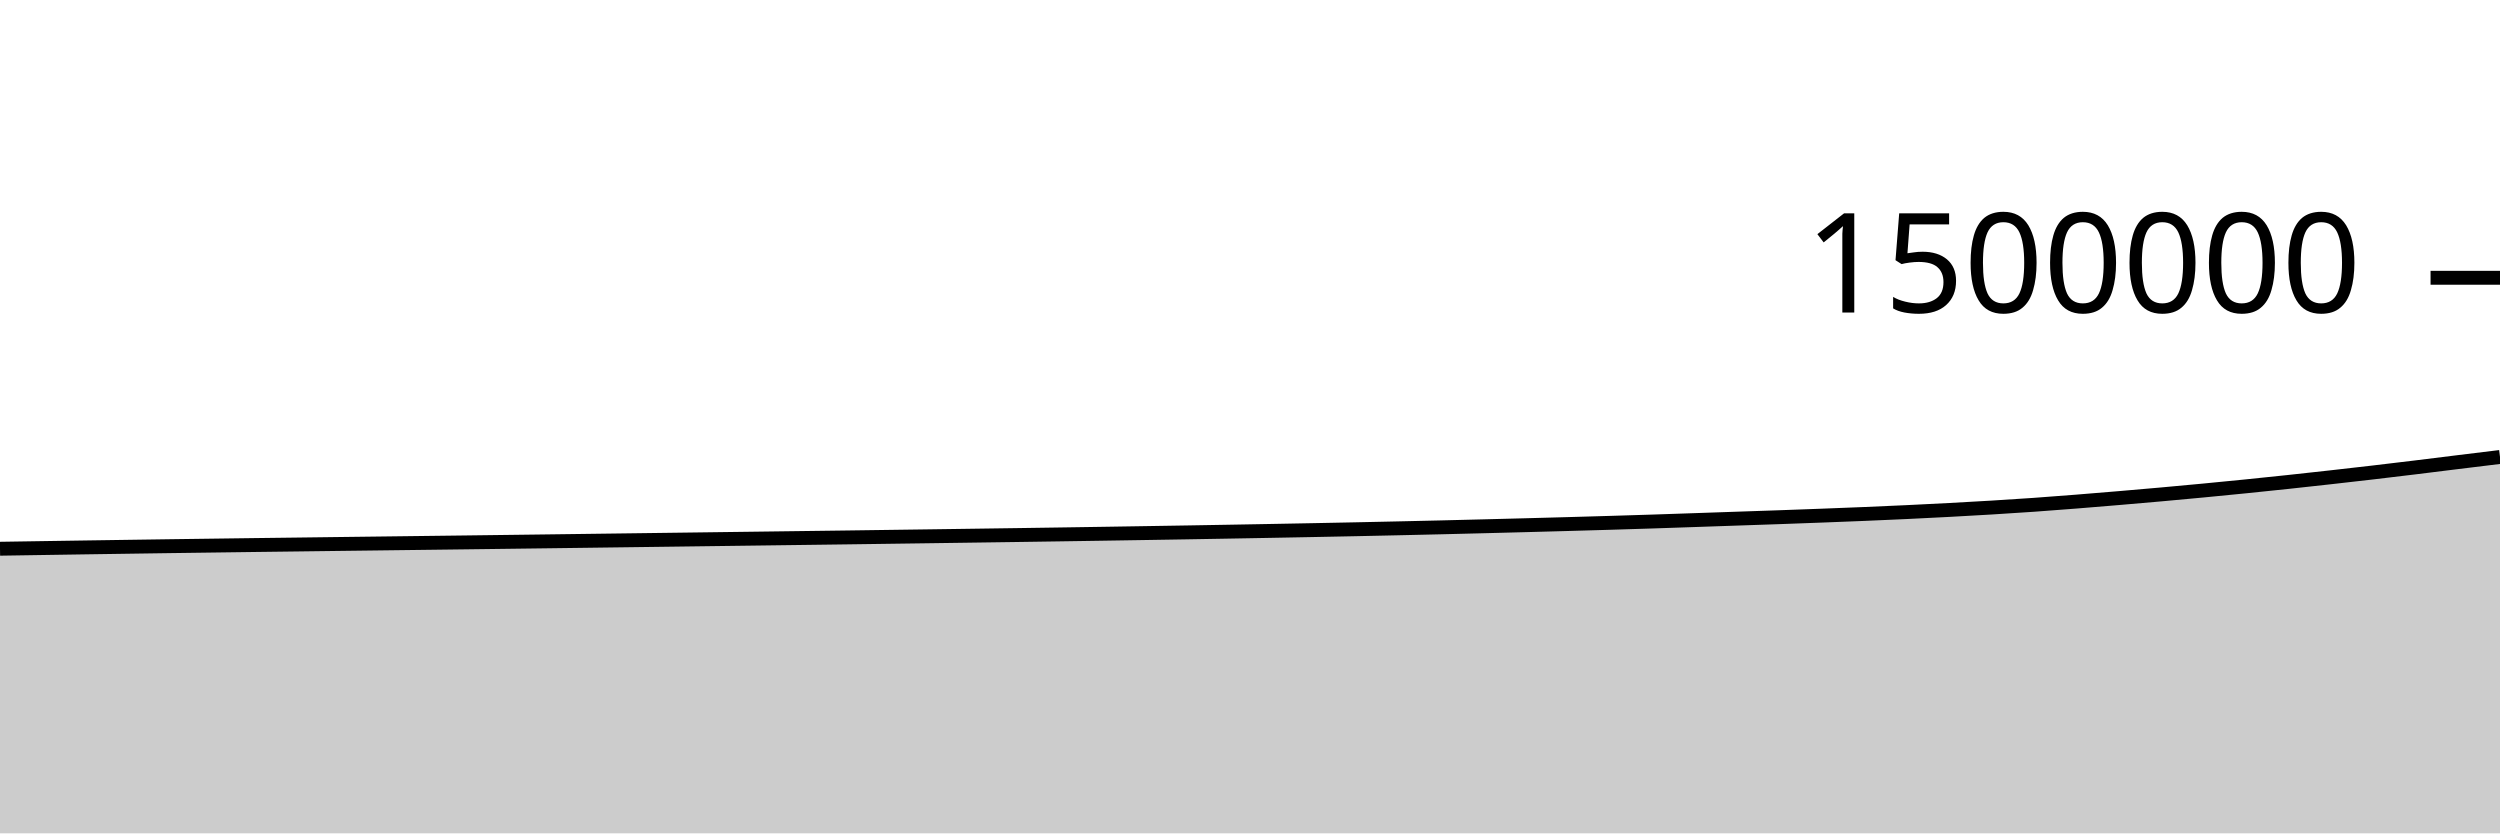
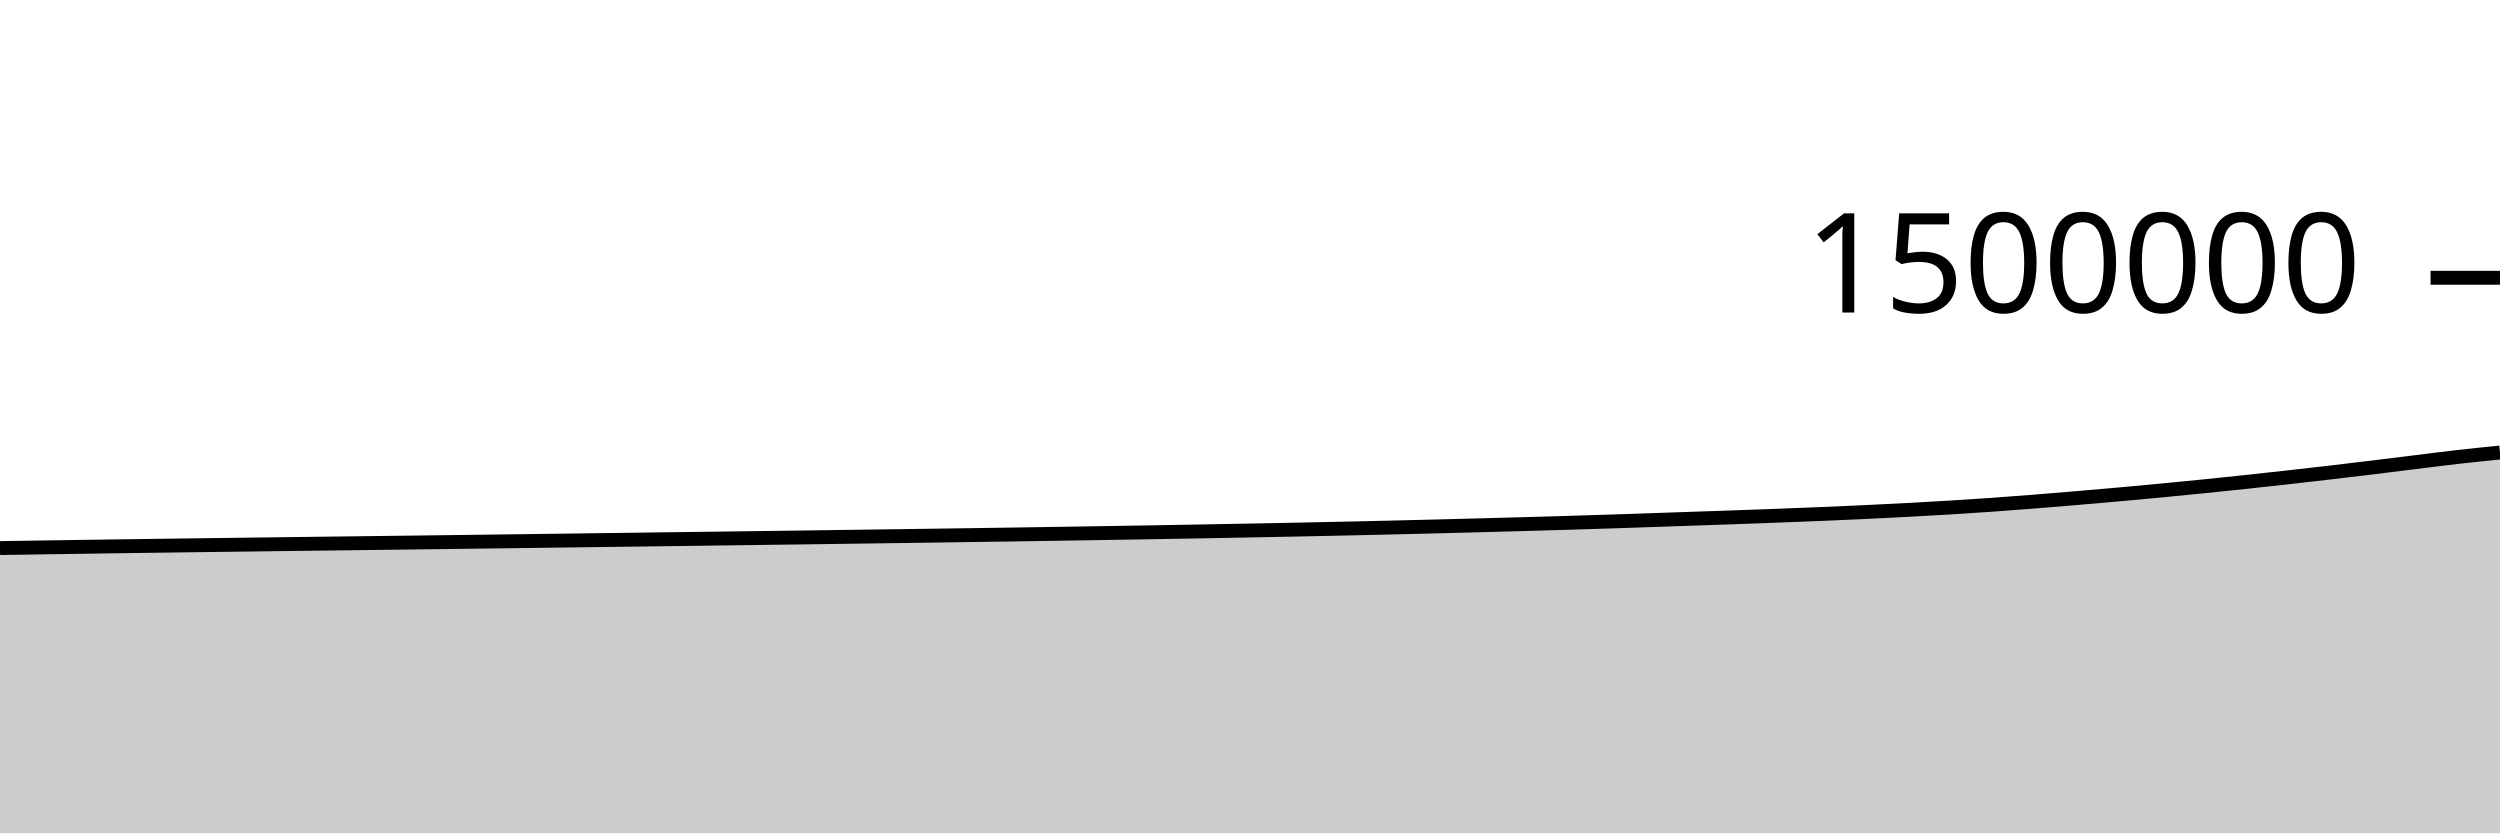
<svg xmlns="http://www.w3.org/2000/svg" viewBox="0 0 180 60">
  <g transform="translate(0,20)">
-     <path class="area" fill="rgba(0, 0, 0, 0.2)" d="M0,19.509C1.017,19.493,2.034,19.477,3.051,19.461C4.068,19.445,5.085,19.429,6.102,19.414C7.119,19.398,8.136,19.383,9.153,19.369C10.169,19.354,11.186,19.339,12.203,19.325C13.22,19.311,14.237,19.297,15.254,19.284C16.271,19.27,17.288,19.257,18.305,19.243C19.322,19.23,20.339,19.218,21.356,19.205C22.373,19.192,23.39,19.179,24.407,19.166C25.424,19.154,26.441,19.141,27.458,19.128C28.475,19.116,29.492,19.103,30.508,19.09C31.525,19.077,32.542,19.065,33.559,19.052C34.576,19.039,35.593,19.026,36.61,19.013C37.627,19,38.644,18.987,39.661,18.974C40.678,18.96,41.695,18.947,42.712,18.934C43.729,18.921,44.746,18.908,45.763,18.894C46.78,18.881,47.797,18.868,48.814,18.854C49.831,18.841,50.847,18.828,51.864,18.814C52.881,18.801,53.898,18.788,54.915,18.774C55.932,18.761,56.949,18.748,57.966,18.734C58.983,18.721,60,18.707,61.017,18.694C62.034,18.68,63.051,18.666,64.068,18.652C65.085,18.638,66.102,18.624,67.119,18.61C68.136,18.596,69.153,18.582,70.169,18.567C71.186,18.553,72.203,18.539,73.22,18.524C74.237,18.509,75.254,18.494,76.271,18.479C77.288,18.464,78.305,18.448,79.322,18.432C80.339,18.416,81.356,18.4,82.373,18.383C83.39,18.367,84.407,18.35,85.424,18.333C86.441,18.315,87.458,18.298,88.475,18.28C89.492,18.262,90.508,18.244,91.525,18.225C92.542,18.206,93.559,18.187,94.576,18.167C95.593,18.148,96.61,18.127,97.627,18.106C98.644,18.085,99.661,18.063,100.678,18.04C101.695,18.018,102.712,17.994,103.729,17.97C104.746,17.946,105.763,17.92,106.78,17.894C107.797,17.868,108.814,17.842,109.831,17.815C110.847,17.787,111.864,17.76,112.881,17.732C113.898,17.703,114.915,17.674,115.932,17.644C116.949,17.613,117.966,17.582,118.983,17.549C120,17.516,121.017,17.481,122.034,17.446C123.051,17.412,124.068,17.376,125.085,17.341C126.102,17.306,127.119,17.273,128.136,17.237C129.153,17.201,130.169,17.164,131.186,17.125C132.203,17.087,133.22,17.047,134.237,17.005C135.254,16.962,136.271,16.918,137.288,16.87C138.305,16.822,139.322,16.771,140.339,16.717C141.356,16.662,142.373,16.605,143.39,16.544C144.407,16.482,145.424,16.417,146.441,16.346C147.458,16.274,148.475,16.195,149.492,16.115C150.508,16.034,151.525,15.95,152.542,15.864C153.559,15.778,154.576,15.69,155.593,15.599C156.61,15.508,157.627,15.414,158.644,15.317C159.661,15.22,160.678,15.12,161.695,15.018C162.712,14.915,163.729,14.81,164.746,14.701C165.763,14.593,166.78,14.48,167.797,14.366C168.814,14.252,169.831,14.137,170.847,14.018C171.864,13.899,172.881,13.777,173.898,13.653C174.915,13.53,175.932,13.4,176.949,13.275C177.966,13.15,178.983,13.026,180,12.902L180,40C178.983,40,177.966,40,176.949,40C175.932,40,174.915,40,173.898,40C172.881,40,171.864,40,170.847,40C169.831,40,168.814,40,167.797,40C166.78,40,165.763,40,164.746,40C163.729,40,162.712,40,161.695,40C160.678,40,159.661,40,158.644,40C157.627,40,156.61,40,155.593,40C154.576,40,153.559,40,152.542,40C151.525,40,150.508,40,149.492,40C148.475,40,147.458,40,146.441,40C145.424,40,144.407,40,143.39,40C142.373,40,141.356,40,140.339,40C139.322,40,138.305,40,137.288,40C136.271,40,135.254,40,134.237,40C133.22,40,132.203,40,131.186,40C130.169,40,129.153,40,128.136,40C127.119,40,126.102,40,125.085,40C124.068,40,123.051,40,122.034,40C121.017,40,120,40,118.983,40C117.966,40,116.949,40,115.932,40C114.915,40,113.898,40,112.881,40C111.864,40,110.847,40,109.831,40C108.814,40,107.797,40,106.78,40C105.763,40,104.746,40,103.729,40C102.712,40,101.695,40,100.678,40C99.661,40,98.644,40,97.627,40C96.61,40,95.593,40,94.576,40C93.559,40,92.542,40,91.525,40C90.508,40,89.492,40,88.475,40C87.458,40,86.441,40,85.424,40C84.407,40,83.39,40,82.373,40C81.356,40,80.339,40,79.322,40C78.305,40,77.288,40,76.271,40C75.254,40,74.237,40,73.22,40C72.203,40,71.186,40,70.169,40C69.153,40,68.136,40,67.119,40C66.102,40,65.085,40,64.068,40C63.051,40,62.034,40,61.017,40C60,40,58.983,40,57.966,40C56.949,40,55.932,40,54.915,40C53.898,40,52.881,40,51.864,40C50.847,40,49.831,40,48.814,40C47.797,40,46.78,40,45.763,40C44.746,40,43.729,40,42.712,40C41.695,40,40.678,40,39.661,40C38.644,40,37.627,40,36.61,40C35.593,40,34.576,40,33.559,40C32.542,40,31.525,40,30.508,40C29.492,40,28.475,40,27.458,40C26.441,40,25.424,40,24.407,40C23.39,40,22.373,40,21.356,40C20.339,40,19.322,40,18.305,40C17.288,40,16.271,40,15.254,40C14.237,40,13.22,40,12.203,40C11.186,40,10.169,40,9.153,40C8.136,40,7.119,40,6.102,40C5.085,40,4.068,40,3.051,40C2.034,40,1.017,40,0,40Z" />
-     <path class="line" stroke="black" fill="none" d="M0,19.509C1.017,19.493,2.034,19.477,3.051,19.461C4.068,19.445,5.085,19.429,6.102,19.414C7.119,19.398,8.136,19.383,9.153,19.369C10.169,19.354,11.186,19.339,12.203,19.325C13.22,19.311,14.237,19.297,15.254,19.284C16.271,19.27,17.288,19.257,18.305,19.243C19.322,19.23,20.339,19.218,21.356,19.205C22.373,19.192,23.39,19.179,24.407,19.166C25.424,19.154,26.441,19.141,27.458,19.128C28.475,19.116,29.492,19.103,30.508,19.09C31.525,19.077,32.542,19.065,33.559,19.052C34.576,19.039,35.593,19.026,36.61,19.013C37.627,19,38.644,18.987,39.661,18.974C40.678,18.96,41.695,18.947,42.712,18.934C43.729,18.921,44.746,18.908,45.763,18.894C46.78,18.881,47.797,18.868,48.814,18.854C49.831,18.841,50.847,18.828,51.864,18.814C52.881,18.801,53.898,18.788,54.915,18.774C55.932,18.761,56.949,18.748,57.966,18.734C58.983,18.721,60,18.707,61.017,18.694C62.034,18.68,63.051,18.666,64.068,18.652C65.085,18.638,66.102,18.624,67.119,18.61C68.136,18.596,69.153,18.582,70.169,18.567C71.186,18.553,72.203,18.539,73.22,18.524C74.237,18.509,75.254,18.494,76.271,18.479C77.288,18.464,78.305,18.448,79.322,18.432C80.339,18.416,81.356,18.4,82.373,18.383C83.39,18.367,84.407,18.35,85.424,18.333C86.441,18.315,87.458,18.298,88.475,18.28C89.492,18.262,90.508,18.244,91.525,18.225C92.542,18.206,93.559,18.187,94.576,18.167C95.593,18.148,96.61,18.127,97.627,18.106C98.644,18.085,99.661,18.063,100.678,18.04C101.695,18.018,102.712,17.994,103.729,17.97C104.746,17.946,105.763,17.92,106.78,17.894C107.797,17.868,108.814,17.842,109.831,17.815C110.847,17.787,111.864,17.76,112.881,17.732C113.898,17.703,114.915,17.674,115.932,17.644C116.949,17.613,117.966,17.582,118.983,17.549C120,17.516,121.017,17.481,122.034,17.446C123.051,17.412,124.068,17.376,125.085,17.341C126.102,17.306,127.119,17.273,128.136,17.237C129.153,17.201,130.169,17.164,131.186,17.125C132.203,17.087,133.22,17.047,134.237,17.005C135.254,16.962,136.271,16.918,137.288,16.87C138.305,16.822,139.322,16.771,140.339,16.717C141.356,16.662,142.373,16.605,143.39,16.544C144.407,16.482,145.424,16.417,146.441,16.346C147.458,16.274,148.475,16.195,149.492,16.115C150.508,16.034,151.525,15.95,152.542,15.864C153.559,15.778,154.576,15.69,155.593,15.599C156.61,15.508,157.627,15.414,158.644,15.317C159.661,15.22,160.678,15.12,161.695,15.018C162.712,14.915,163.729,14.81,164.746,14.701C165.763,14.593,166.78,14.48,167.797,14.366C168.814,14.252,169.831,14.137,170.847,14.018C171.864,13.899,172.881,13.777,173.898,13.653C174.915,13.53,175.932,13.4,176.949,13.275C177.966,13.15,178.983,13.026,180,12.902" />
+     <path class="area" fill="rgba(0, 0, 0, 0.2)" d="M0,19.461C1.017,19.445,2.034,19.429,3.051,19.414C4.068,19.398,5.085,19.383,6.102,19.369C7.119,19.354,8.136,19.339,9.153,19.325C10.169,19.311,11.186,19.297,12.203,19.284C13.22,19.27,14.237,19.257,15.254,19.243C16.271,19.23,17.288,19.218,18.305,19.205C19.322,19.192,20.339,19.179,21.356,19.166C22.373,19.154,23.39,19.141,24.407,19.128C25.424,19.116,26.441,19.103,27.458,19.09C28.475,19.077,29.492,19.065,30.508,19.052C31.525,19.039,32.542,19.026,33.559,19.013C34.576,19,35.593,18.987,36.61,18.974C37.627,18.96,38.644,18.947,39.661,18.934C40.678,18.921,41.695,18.908,42.712,18.894C43.729,18.881,44.746,18.868,45.763,18.854C46.78,18.841,47.797,18.828,48.814,18.814C49.831,18.801,50.847,18.788,51.864,18.774C52.881,18.761,53.898,18.748,54.915,18.734C55.932,18.721,56.949,18.707,57.966,18.694C58.983,18.68,60,18.666,61.017,18.652C62.034,18.638,63.051,18.624,64.068,18.61C65.085,18.596,66.102,18.582,67.119,18.567C68.136,18.553,69.153,18.539,70.169,18.524C71.186,18.509,72.203,18.494,73.22,18.479C74.237,18.464,75.254,18.448,76.271,18.432C77.288,18.416,78.305,18.4,79.322,18.383C80.339,18.367,81.356,18.35,82.373,18.333C83.39,18.315,84.407,18.298,85.424,18.28C86.441,18.262,87.458,18.244,88.475,18.225C89.492,18.206,90.508,18.187,91.525,18.167C92.542,18.148,93.559,18.127,94.576,18.106C95.593,18.085,96.61,18.063,97.627,18.04C98.644,18.018,99.661,17.994,100.678,17.97C101.695,17.946,102.712,17.92,103.729,17.894C104.746,17.868,105.763,17.842,106.78,17.815C107.797,17.787,108.814,17.76,109.831,17.732C110.847,17.703,111.864,17.674,112.881,17.644C113.898,17.613,114.915,17.582,115.932,17.549C116.949,17.516,117.966,17.481,118.983,17.446C120,17.412,121.017,17.376,122.034,17.341C123.051,17.306,124.068,17.273,125.085,17.237C126.102,17.201,127.119,17.164,128.136,17.125C129.153,17.087,130.169,17.047,131.186,17.005C132.203,16.962,133.22,16.918,134.237,16.87C135.254,16.822,136.271,16.771,137.288,16.717C138.305,16.662,139.322,16.605,140.339,16.544C141.356,16.482,142.373,16.417,143.39,16.346C144.407,16.274,145.424,16.195,146.441,16.115C147.458,16.034,148.475,15.95,149.492,15.864C150.508,15.778,151.525,15.69,152.542,15.599C153.559,15.508,154.576,15.414,155.593,15.317C156.61,15.22,157.627,15.12,158.644,15.018C159.661,14.915,160.678,14.81,161.695,14.701C162.712,14.593,163.729,14.48,164.746,14.366C165.763,14.252,166.78,14.137,167.797,14.018C168.814,13.899,169.831,13.777,170.847,13.653C171.864,13.53,172.881,13.4,173.898,13.275C174.915,13.15,175.932,13.017,176.949,12.902C177.966,12.786,178.983,12.684,180,12.581L180,40C178.983,40,177.966,40,176.949,40C175.932,40,174.915,40,173.898,40C172.881,40,171.864,40,170.847,40C169.831,40,168.814,40,167.797,40C166.78,40,165.763,40,164.746,40C163.729,40,162.712,40,161.695,40C160.678,40,159.661,40,158.644,40C157.627,40,156.61,40,155.593,40C154.576,40,153.559,40,152.542,40C151.525,40,150.508,40,149.492,40C148.475,40,147.458,40,146.441,40C145.424,40,144.407,40,143.39,40C142.373,40,141.356,40,140.339,40C139.322,40,138.305,40,137.288,40C136.271,40,135.254,40,134.237,40C133.22,40,132.203,40,131.186,40C130.169,40,129.153,40,128.136,40C127.119,40,126.102,40,125.085,40C124.068,40,123.051,40,122.034,40C121.017,40,120,40,118.983,40C117.966,40,116.949,40,115.932,40C114.915,40,113.898,40,112.881,40C111.864,40,110.847,40,109.831,40C108.814,40,107.797,40,106.78,40C105.763,40,104.746,40,103.729,40C102.712,40,101.695,40,100.678,40C99.661,40,98.644,40,97.627,40C96.61,40,95.593,40,94.576,40C93.559,40,92.542,40,91.525,40C90.508,40,89.492,40,88.475,40C87.458,40,86.441,40,85.424,40C84.407,40,83.39,40,82.373,40C81.356,40,80.339,40,79.322,40C78.305,40,77.288,40,76.271,40C75.254,40,74.237,40,73.22,40C72.203,40,71.186,40,70.169,40C69.153,40,68.136,40,67.119,40C66.102,40,65.085,40,64.068,40C63.051,40,62.034,40,61.017,40C60,40,58.983,40,57.966,40C56.949,40,55.932,40,54.915,40C53.898,40,52.881,40,51.864,40C50.847,40,49.831,40,48.814,40C47.797,40,46.78,40,45.763,40C44.746,40,43.729,40,42.712,40C41.695,40,40.678,40,39.661,40C38.644,40,37.627,40,36.61,40C35.593,40,34.576,40,33.559,40C32.542,40,31.525,40,30.508,40C29.492,40,28.475,40,27.458,40C26.441,40,25.424,40,24.407,40C23.39,40,22.373,40,21.356,40C20.339,40,19.322,40,18.305,40C17.288,40,16.271,40,15.254,40C14.237,40,13.22,40,12.203,40C11.186,40,10.169,40,9.153,40C8.136,40,7.119,40,6.102,40C5.085,40,4.068,40,3.051,40C2.034,40,1.017,40,0,40Z" />
+     <path class="line" stroke="black" fill="none" d="M0,19.461C1.017,19.445,2.034,19.429,3.051,19.414C4.068,19.398,5.085,19.383,6.102,19.369C7.119,19.354,8.136,19.339,9.153,19.325C10.169,19.311,11.186,19.297,12.203,19.284C13.22,19.27,14.237,19.257,15.254,19.243C16.271,19.23,17.288,19.218,18.305,19.205C19.322,19.192,20.339,19.179,21.356,19.166C22.373,19.154,23.39,19.141,24.407,19.128C25.424,19.116,26.441,19.103,27.458,19.09C28.475,19.077,29.492,19.065,30.508,19.052C31.525,19.039,32.542,19.026,33.559,19.013C34.576,19,35.593,18.987,36.61,18.974C37.627,18.96,38.644,18.947,39.661,18.934C40.678,18.921,41.695,18.908,42.712,18.894C43.729,18.881,44.746,18.868,45.763,18.854C46.78,18.841,47.797,18.828,48.814,18.814C49.831,18.801,50.847,18.788,51.864,18.774C52.881,18.761,53.898,18.748,54.915,18.734C55.932,18.721,56.949,18.707,57.966,18.694C58.983,18.68,60,18.666,61.017,18.652C62.034,18.638,63.051,18.624,64.068,18.61C65.085,18.596,66.102,18.582,67.119,18.567C68.136,18.553,69.153,18.539,70.169,18.524C71.186,18.509,72.203,18.494,73.22,18.479C74.237,18.464,75.254,18.448,76.271,18.432C77.288,18.416,78.305,18.4,79.322,18.383C80.339,18.367,81.356,18.35,82.373,18.333C83.39,18.315,84.407,18.298,85.424,18.28C86.441,18.262,87.458,18.244,88.475,18.225C89.492,18.206,90.508,18.187,91.525,18.167C92.542,18.148,93.559,18.127,94.576,18.106C95.593,18.085,96.61,18.063,97.627,18.04C98.644,18.018,99.661,17.994,100.678,17.97C101.695,17.946,102.712,17.92,103.729,17.894C104.746,17.868,105.763,17.842,106.78,17.815C107.797,17.787,108.814,17.76,109.831,17.732C110.847,17.703,111.864,17.674,112.881,17.644C113.898,17.613,114.915,17.582,115.932,17.549C116.949,17.516,117.966,17.481,118.983,17.446C120,17.412,121.017,17.376,122.034,17.341C123.051,17.306,124.068,17.273,125.085,17.237C126.102,17.201,127.119,17.164,128.136,17.125C129.153,17.087,130.169,17.047,131.186,17.005C132.203,16.962,133.22,16.918,134.237,16.87C135.254,16.822,136.271,16.771,137.288,16.717C138.305,16.662,139.322,16.605,140.339,16.544C141.356,16.482,142.373,16.417,143.39,16.346C144.407,16.274,145.424,16.195,146.441,16.115C147.458,16.034,148.475,15.95,149.492,15.864C150.508,15.778,151.525,15.69,152.542,15.599C153.559,15.508,154.576,15.414,155.593,15.317C156.61,15.22,157.627,15.12,158.644,15.018C159.661,14.915,160.678,14.81,161.695,14.701C162.712,14.593,163.729,14.48,164.746,14.366C165.763,14.252,166.78,14.137,167.797,14.018C168.814,13.899,169.831,13.777,170.847,13.653C171.864,13.53,172.881,13.4,173.898,13.275C174.915,13.15,175.932,13.017,176.949,12.902C177.966,12.786,178.983,12.684,180,12.581" />
    <path class="axis-ceiling" stroke-width="1" stroke="black" fill="none" d="M175,0L180,0" />
    <text class="axis-ceiling-label" font-family="sans-serif" text-anchor="end" font-size="10px" x="170" y="2.5">1500000</text>
  </g>
</svg>
